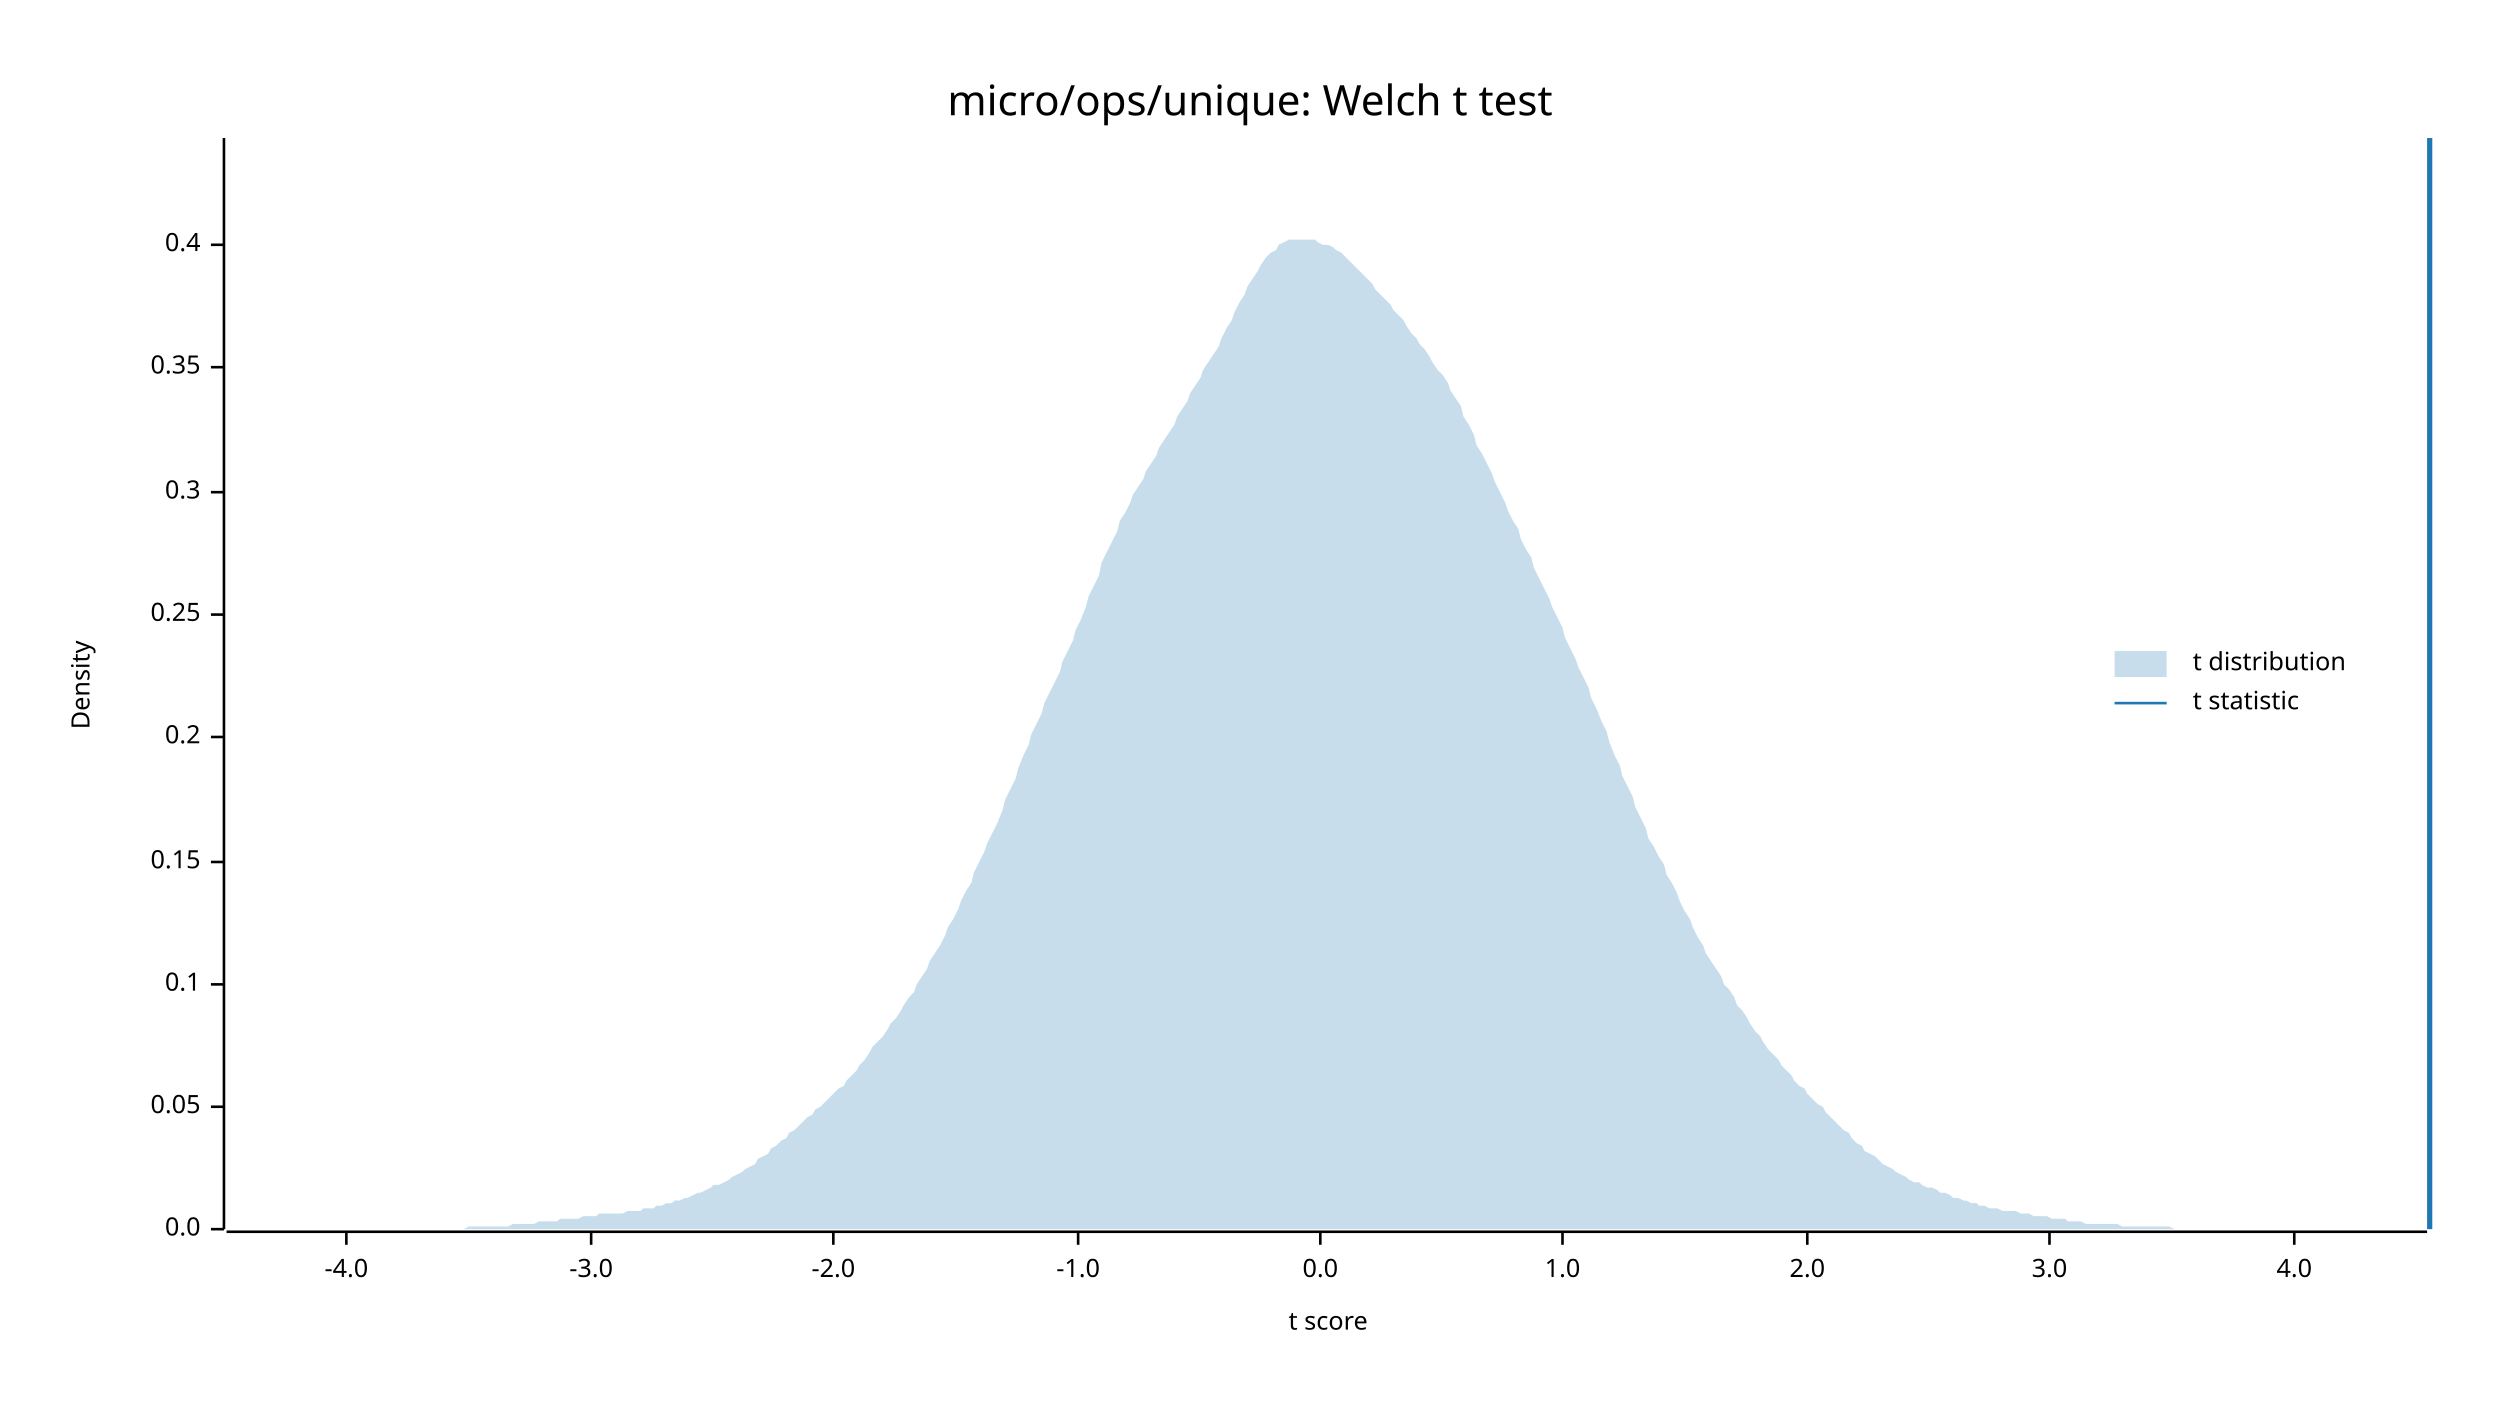
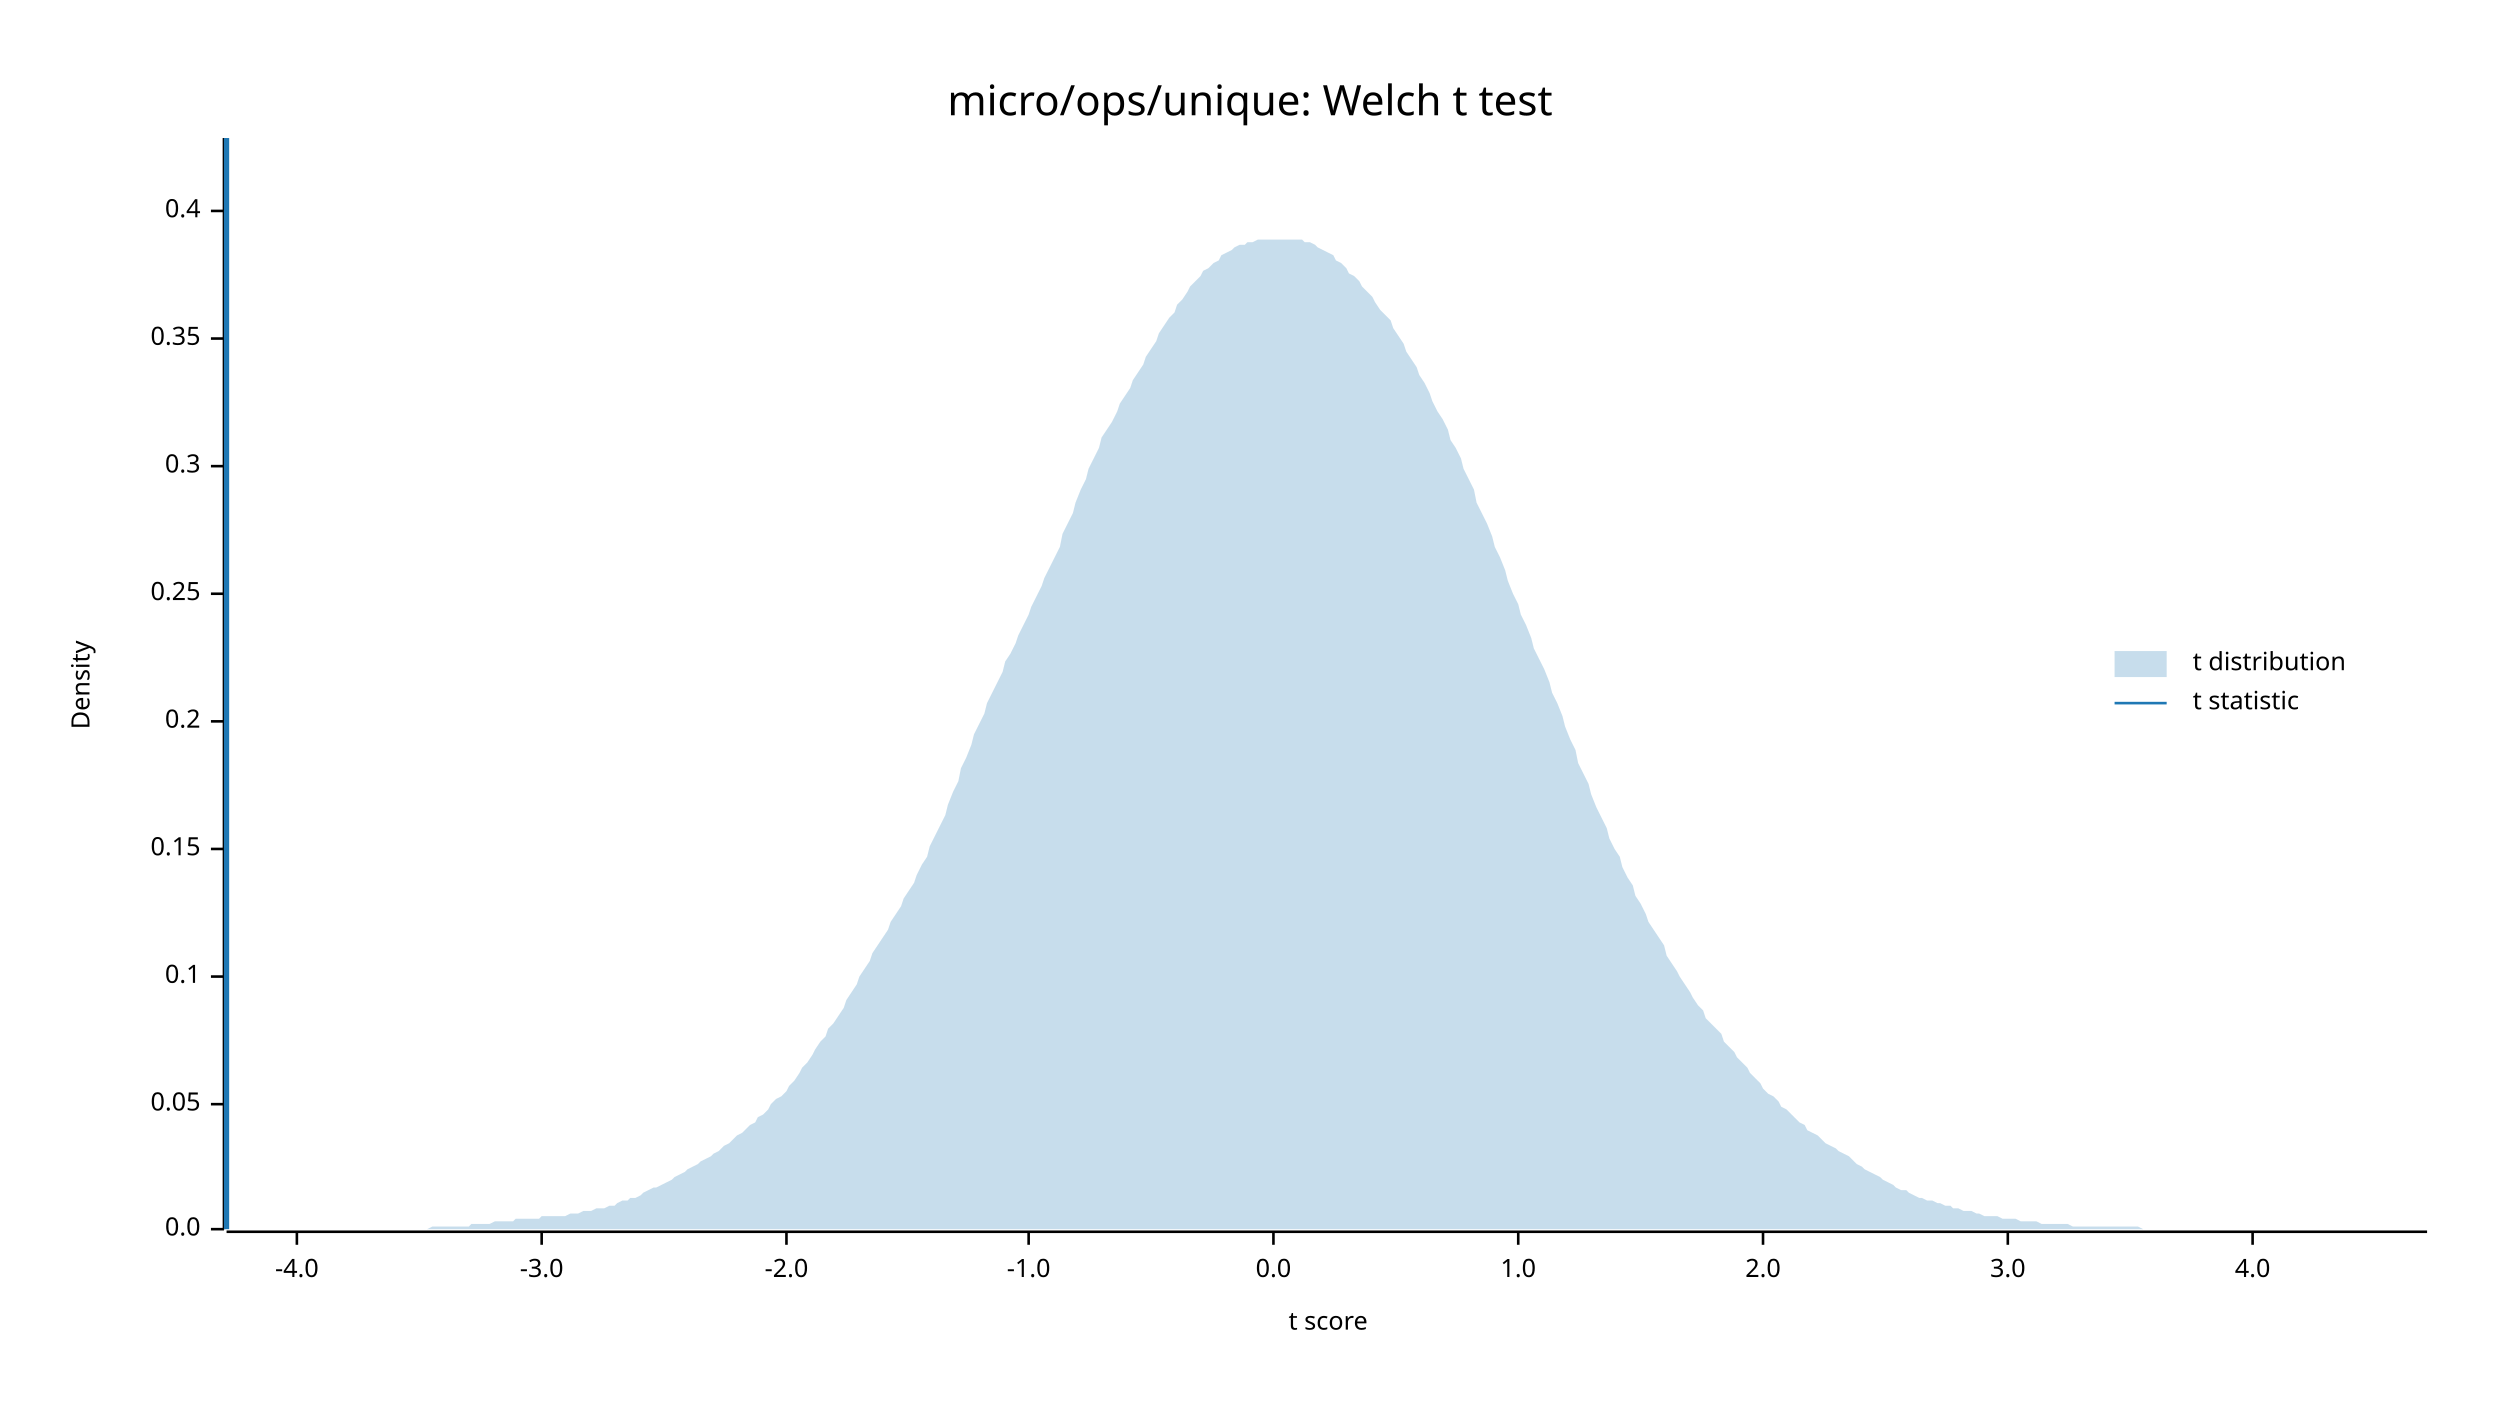
<svg xmlns="http://www.w3.org/2000/svg" width="960" height="540" viewBox="0 0 960 540">
  <text x="480" y="32" dy="0.76em" text-anchor="middle" font-family="sans-serif" font-size="16.129" opacity="1" fill="#000000">
micro/ops/unique: Welch t test
</text>
  <text x="27" y="263" dy="0.76em" text-anchor="middle" font-family="sans-serif" font-size="9.677" opacity="1" fill="#000000" transform="rotate(270, 27, 263)">
Density
</text>
  <text x="510" y="513" dy="-0.5ex" text-anchor="middle" font-family="sans-serif" font-size="9.677" opacity="1" fill="#000000">
t score
</text>
  <polyline fill="none" opacity="1" stroke="#000000" stroke-width="1" points="86,53 86,472 " />
  <text x="77" y="472" dy="0.5ex" text-anchor="end" font-family="sans-serif" font-size="9.677" opacity="1" fill="#000000">
0.0
</text>
  <polyline fill="none" opacity="1" stroke="#000000" stroke-width="1" points="81,472 86,472 " />
-   <text x="77" y="425" dy="0.5ex" text-anchor="end" font-family="sans-serif" font-size="9.677" opacity="1" fill="#000000">
+   <text x="77" y="424" dy="0.5ex" text-anchor="end" font-family="sans-serif" font-size="9.677" opacity="1" fill="#000000">
0.05
</text>
-   <polyline fill="none" opacity="1" stroke="#000000" stroke-width="1" points="81,425 86,425 " />
-   <text x="77" y="378" dy="0.5ex" text-anchor="end" font-family="sans-serif" font-size="9.677" opacity="1" fill="#000000">
+   <polyline fill="none" opacity="1" stroke="#000000" stroke-width="1" points="81,424 86,424 " />
+   <text x="77" y="375" dy="0.5ex" text-anchor="end" font-family="sans-serif" font-size="9.677" opacity="1" fill="#000000">
0.1
</text>
-   <polyline fill="none" opacity="1" stroke="#000000" stroke-width="1" points="81,378 86,378 " />
-   <text x="77" y="331" dy="0.5ex" text-anchor="end" font-family="sans-serif" font-size="9.677" opacity="1" fill="#000000">
+   <polyline fill="none" opacity="1" stroke="#000000" stroke-width="1" points="81,375 86,375 " />
+   <text x="77" y="326" dy="0.5ex" text-anchor="end" font-family="sans-serif" font-size="9.677" opacity="1" fill="#000000">
0.15
</text>
-   <polyline fill="none" opacity="1" stroke="#000000" stroke-width="1" points="81,331 86,331 " />
-   <text x="77" y="283" dy="0.5ex" text-anchor="end" font-family="sans-serif" font-size="9.677" opacity="1" fill="#000000">
+   <polyline fill="none" opacity="1" stroke="#000000" stroke-width="1" points="81,326 86,326 " />
+   <text x="77" y="277" dy="0.5ex" text-anchor="end" font-family="sans-serif" font-size="9.677" opacity="1" fill="#000000">
0.2
</text>
-   <polyline fill="none" opacity="1" stroke="#000000" stroke-width="1" points="81,283 86,283 " />
-   <text x="77" y="236" dy="0.5ex" text-anchor="end" font-family="sans-serif" font-size="9.677" opacity="1" fill="#000000">
+   <polyline fill="none" opacity="1" stroke="#000000" stroke-width="1" points="81,277 86,277 " />
+   <text x="77" y="228" dy="0.5ex" text-anchor="end" font-family="sans-serif" font-size="9.677" opacity="1" fill="#000000">
0.25
</text>
-   <polyline fill="none" opacity="1" stroke="#000000" stroke-width="1" points="81,236 86,236 " />
-   <text x="77" y="189" dy="0.5ex" text-anchor="end" font-family="sans-serif" font-size="9.677" opacity="1" fill="#000000">
+   <polyline fill="none" opacity="1" stroke="#000000" stroke-width="1" points="81,228 86,228 " />
+   <text x="77" y="179" dy="0.5ex" text-anchor="end" font-family="sans-serif" font-size="9.677" opacity="1" fill="#000000">
0.3
</text>
-   <polyline fill="none" opacity="1" stroke="#000000" stroke-width="1" points="81,189 86,189 " />
-   <text x="77" y="141" dy="0.5ex" text-anchor="end" font-family="sans-serif" font-size="9.677" opacity="1" fill="#000000">
+   <polyline fill="none" opacity="1" stroke="#000000" stroke-width="1" points="81,179 86,179 " />
+   <text x="77" y="130" dy="0.5ex" text-anchor="end" font-family="sans-serif" font-size="9.677" opacity="1" fill="#000000">
0.35
</text>
-   <polyline fill="none" opacity="1" stroke="#000000" stroke-width="1" points="81,141 86,141 " />
-   <text x="77" y="94" dy="0.5ex" text-anchor="end" font-family="sans-serif" font-size="9.677" opacity="1" fill="#000000">
+   <polyline fill="none" opacity="1" stroke="#000000" stroke-width="1" points="81,130 86,130 " />
+   <text x="77" y="81" dy="0.5ex" text-anchor="end" font-family="sans-serif" font-size="9.677" opacity="1" fill="#000000">
0.4
</text>
-   <polyline fill="none" opacity="1" stroke="#000000" stroke-width="1" points="81,94 86,94 " />
+   <polyline fill="none" opacity="1" stroke="#000000" stroke-width="1" points="81,81 86,81 " />
  <polyline fill="none" opacity="1" stroke="#000000" stroke-width="1" points="87,473 932,473 " />
-   <text x="133" y="483" dy="0.76em" text-anchor="middle" font-family="sans-serif" font-size="9.677" opacity="1" fill="#000000">
+   <text x="114" y="483" dy="0.76em" text-anchor="middle" font-family="sans-serif" font-size="9.677" opacity="1" fill="#000000">
-4.0
</text>
-   <polyline fill="none" opacity="1" stroke="#000000" stroke-width="1" points="133,473 133,478 " />
-   <text x="227" y="483" dy="0.76em" text-anchor="middle" font-family="sans-serif" font-size="9.677" opacity="1" fill="#000000">
+   <polyline fill="none" opacity="1" stroke="#000000" stroke-width="1" points="114,473 114,478 " />
+   <text x="208" y="483" dy="0.76em" text-anchor="middle" font-family="sans-serif" font-size="9.677" opacity="1" fill="#000000">
-3.0
</text>
-   <polyline fill="none" opacity="1" stroke="#000000" stroke-width="1" points="227,473 227,478 " />
-   <text x="320" y="483" dy="0.76em" text-anchor="middle" font-family="sans-serif" font-size="9.677" opacity="1" fill="#000000">
+   <polyline fill="none" opacity="1" stroke="#000000" stroke-width="1" points="208,473 208,478 " />
+   <text x="302" y="483" dy="0.76em" text-anchor="middle" font-family="sans-serif" font-size="9.677" opacity="1" fill="#000000">
-2.0
</text>
-   <polyline fill="none" opacity="1" stroke="#000000" stroke-width="1" points="320,473 320,478 " />
-   <text x="414" y="483" dy="0.76em" text-anchor="middle" font-family="sans-serif" font-size="9.677" opacity="1" fill="#000000">
+   <polyline fill="none" opacity="1" stroke="#000000" stroke-width="1" points="302,473 302,478 " />
+   <text x="395" y="483" dy="0.76em" text-anchor="middle" font-family="sans-serif" font-size="9.677" opacity="1" fill="#000000">
-1.0
</text>
-   <polyline fill="none" opacity="1" stroke="#000000" stroke-width="1" points="414,473 414,478 " />
-   <text x="507" y="483" dy="0.76em" text-anchor="middle" font-family="sans-serif" font-size="9.677" opacity="1" fill="#000000">
+   <polyline fill="none" opacity="1" stroke="#000000" stroke-width="1" points="395,473 395,478 " />
+   <text x="489" y="483" dy="0.76em" text-anchor="middle" font-family="sans-serif" font-size="9.677" opacity="1" fill="#000000">
0.0
</text>
-   <polyline fill="none" opacity="1" stroke="#000000" stroke-width="1" points="507,473 507,478 " />
-   <text x="600" y="483" dy="0.76em" text-anchor="middle" font-family="sans-serif" font-size="9.677" opacity="1" fill="#000000">
+   <polyline fill="none" opacity="1" stroke="#000000" stroke-width="1" points="489,473 489,478 " />
+   <text x="583" y="483" dy="0.76em" text-anchor="middle" font-family="sans-serif" font-size="9.677" opacity="1" fill="#000000">
1.0
</text>
-   <polyline fill="none" opacity="1" stroke="#000000" stroke-width="1" points="600,473 600,478 " />
-   <text x="694" y="483" dy="0.76em" text-anchor="middle" font-family="sans-serif" font-size="9.677" opacity="1" fill="#000000">
+   <polyline fill="none" opacity="1" stroke="#000000" stroke-width="1" points="583,473 583,478 " />
+   <text x="677" y="483" dy="0.76em" text-anchor="middle" font-family="sans-serif" font-size="9.677" opacity="1" fill="#000000">
2.0
</text>
-   <polyline fill="none" opacity="1" stroke="#000000" stroke-width="1" points="694,473 694,478 " />
-   <text x="787" y="483" dy="0.76em" text-anchor="middle" font-family="sans-serif" font-size="9.677" opacity="1" fill="#000000">
+   <polyline fill="none" opacity="1" stroke="#000000" stroke-width="1" points="677,473 677,478 " />
+   <text x="771" y="483" dy="0.76em" text-anchor="middle" font-family="sans-serif" font-size="9.677" opacity="1" fill="#000000">
3.0
</text>
-   <polyline fill="none" opacity="1" stroke="#000000" stroke-width="1" points="787,473 787,478 " />
-   <text x="881" y="483" dy="0.76em" text-anchor="middle" font-family="sans-serif" font-size="9.677" opacity="1" fill="#000000">
+   <polyline fill="none" opacity="1" stroke="#000000" stroke-width="1" points="771,473 771,478 " />
+   <text x="865" y="483" dy="0.76em" text-anchor="middle" font-family="sans-serif" font-size="9.677" opacity="1" fill="#000000">
4.0
</text>
-   <polyline fill="none" opacity="1" stroke="#000000" stroke-width="1" points="881,473 881,478 " />
-   <polygon opacity="0.25" fill="#1F78B4" points="87,472 88,472 90,472 92,472 93,472 95,472 97,472 98,472 100,472 102,472 103,472 105,472 107,472 109,472 110,472 112,472 114,472 115,472 117,472 119,472 120,472 122,472 124,472 125,472 127,472 129,472 131,472 132,472 134,472 136,472 137,472 139,472 141,472 142,472 144,472 146,472 147,472 149,472 151,472 153,472 154,472 156,472 158,472 159,472 161,472 163,472 164,472 166,472 168,472 169,472 171,472 173,472 175,472 176,472 178,472 180,471 181,471 183,471 185,471 186,471 188,471 190,471 191,471 193,471 195,471 197,470 198,470 200,470 202,470 203,470 205,470 207,469 208,469 210,469 212,469 214,469 215,468 217,468 219,468 220,468 222,468 224,467 225,467 227,467 229,467 230,466 232,466 234,466 236,466 237,466 239,466 241,465 242,465 244,465 246,465 247,464 249,464 251,464 252,463 254,463 256,462 258,462 259,461 261,461 263,460 264,460 266,459 268,458 269,458 271,457 273,456 274,455 276,455 278,454 280,453 281,452 283,451 285,450 286,449 288,448 290,447 291,445 293,444 295,443 296,441 298,440 300,438 302,437 303,435 305,434 307,432 308,431 310,429 312,428 313,426 315,425 317,423 318,422 320,420 322,418 324,417 325,415 327,413 329,411 330,409 332,407 334,404 335,402 337,400 339,398 341,395 342,393 344,391 346,388 347,386 349,383 351,381 352,378 354,375 356,372 357,369 359,366 361,363 363,359 364,356 366,353 368,349 369,346 371,342 373,339 374,335 376,331 378,327 379,324 381,320 383,316 385,311 386,307 388,303 390,299 391,295 393,290 395,286 396,282 398,278 400,274 401,270 403,266 405,262 407,258 408,254 410,250 412,246 413,242 415,238 417,233 418,229 420,225 422,221 423,216 425,212 427,208 429,204 430,200 432,197 434,193 435,190 437,187 439,184 440,181 442,178 444,175 445,172 447,169 449,166 451,163 452,160 454,157 456,154 457,151 459,148 461,145 462,142 464,139 466,136 468,133 469,130 471,126 473,123 474,120 476,116 478,113 479,110 481,107 483,104 484,102 486,99 488,97 490,96 491,94 493,93 495,92 496,92 498,92 500,92 501,92 503,92 505,92 506,93 508,94 510,94 512,95 513,96 515,97 517,99 518,100 520,102 522,104 523,105 525,107 527,109 528,111 530,113 532,115 534,117 535,119 537,121 539,123 540,125 542,128 544,130 545,132 547,134 549,137 550,139 552,142 554,144 556,147 557,150 559,153 561,156 562,160 564,163 566,167 567,171 569,174 571,178 573,182 574,185 576,189 578,193 579,196 581,200 583,203 584,207 586,211 588,214 589,218 591,222 593,226 595,230 596,233 598,237 600,241 601,245 603,249 605,253 606,256 608,260 610,264 611,268 613,272 615,277 617,281 618,285 620,290 622,294 623,298 625,302 627,306 628,310 630,314 632,318 633,322 635,325 637,329 639,332 640,336 642,339 644,343 645,346 647,350 649,353 650,356 652,360 654,363 655,366 657,369 659,372 661,375 662,378 664,380 666,383 667,386 669,388 671,391 672,393 674,396 676,398 677,400 679,403 681,405 683,407 684,409 686,411 688,413 689,415 691,417 693,418 694,420 696,422 698,424 700,425 701,427 703,429 705,431 706,432 708,434 710,435 711,437 713,439 715,440 716,442 718,443 720,444 722,446 723,447 725,448 727,449 728,450 730,451 732,452 733,453 735,454 737,454 738,455 740,456 742,456 744,457 745,458 747,458 749,459 750,460 752,460 754,461 755,461 757,462 759,462 760,463 762,463 764,464 766,464 767,464 769,465 771,465 772,465 774,465 776,466 777,466 779,466 781,467 782,467 784,467 786,467 788,468 789,468 791,468 793,468 794,469 796,469 798,469 799,469 801,470 803,470 804,470 806,470 808,470 810,470 811,470 813,470 815,471 816,471 818,471 820,471 821,471 823,471 825,471 827,471 828,471 830,471 832,471 833,471 835,472 837,472 838,472 840,472 842,472 843,472 845,472 847,472 849,472 850,472 852,472 854,472 855,472 857,472 859,472 860,472 862,472 864,472 865,472 867,472 869,472 871,472 872,472 874,472 876,472 877,472 879,472 881,472 882,472 884,472 886,472 887,472 889,472 891,472 893,472 894,472 896,472 898,472 899,472 901,472 903,472 904,472 906,472 908,472 909,472 911,472 913,472 915,472 916,472 918,472 920,472 921,472 923,472 925,472 926,472 928,472 930,472 932,472 932,472 87,472 " />
-   <polyline fill="none" opacity="1" stroke="#1F78B4" stroke-width="2" points="933,472 933,53 " />
+   <polyline fill="none" opacity="1" stroke="#000000" stroke-width="1" points="865,473 865,478 " />
+   <polygon opacity="0.25" fill="#1F78B4" points="87,472 88,472 90,472 92,472 93,472 95,472 97,472 98,472 100,472 102,472 103,472 105,472 107,472 109,472 110,472 112,472 114,472 115,472 117,472 119,472 120,472 122,472 124,472 125,472 127,472 129,472 131,472 132,472 134,472 136,472 137,472 139,472 141,472 142,472 144,472 146,472 147,472 149,472 151,472 153,472 154,472 156,472 158,472 159,472 161,472 163,472 164,472 166,471 168,471 169,471 171,471 173,471 175,471 176,471 178,471 180,471 181,470 183,470 185,470 186,470 188,470 190,469 191,469 193,469 195,469 197,469 198,468 200,468 202,468 203,468 205,468 207,468 208,467 210,467 212,467 214,467 215,467 217,467 219,466 220,466 222,466 224,465 225,465 227,465 229,464 230,464 232,464 234,463 236,463 237,462 239,461 241,461 242,460 244,460 246,459 247,458 249,457 251,456 252,456 254,455 256,454 258,453 259,452 261,451 263,450 264,449 266,448 268,447 269,446 271,445 273,444 274,443 276,442 278,440 280,439 281,438 283,436 285,435 286,434 288,432 290,431 291,429 293,428 295,426 296,424 298,422 300,421 302,419 303,417 305,415 307,412 308,410 310,408 312,405 313,403 315,400 317,398 318,395 320,393 322,390 324,387 325,384 327,381 329,378 330,375 332,372 334,369 335,366 337,363 339,360 341,357 342,354 344,351 346,348 347,345 349,342 351,339 352,336 354,332 356,329 357,325 359,321 361,317 363,313 364,309 366,304 368,300 369,295 371,291 373,286 374,282 376,278 378,274 379,270 381,266 383,262 385,258 386,254 388,251 390,247 391,244 393,240 395,236 396,233 398,229 400,225 401,222 403,218 405,214 407,210 408,205 410,201 412,197 413,193 415,188 417,184 418,180 420,176 422,172 423,168 425,165 427,162 429,158 430,155 432,152 434,149 435,146 437,143 439,140 440,137 442,134 444,131 445,128 447,125 449,122 451,120 452,117 454,115 456,112 457,110 459,108 461,106 462,104 464,103 466,101 468,100 469,98 471,97 473,96 474,95 476,94 478,94 479,93 481,93 483,92 484,92 486,92 488,92 490,92 491,92 493,92 495,92 496,92 498,92 500,92 501,93 503,93 505,94 506,95 508,96 510,97 512,98 513,100 515,101 517,103 518,105 520,106 522,108 523,110 525,112 527,114 528,116 530,119 532,121 534,123 535,126 537,129 539,132 540,135 542,138 544,141 545,144 547,147 549,151 550,154 552,158 554,161 556,165 557,169 559,172 561,176 562,180 564,184 566,188 567,193 569,197 571,201 573,206 574,210 576,214 578,219 579,223 581,228 583,232 584,236 586,240 588,245 589,249 591,253 593,257 595,262 596,266 598,270 600,275 601,279 603,284 605,288 606,293 608,297 610,301 611,305 613,310 615,314 617,318 618,322 620,326 622,329 623,333 625,337 627,340 628,344 630,347 632,351 633,354 635,357 637,360 639,363 640,367 642,370 644,373 645,375 647,378 649,381 650,383 652,386 654,388 655,391 657,393 659,395 661,397 662,400 664,402 666,404 667,406 669,408 671,410 672,412 674,414 676,416 677,418 679,420 681,421 683,423 684,425 686,426 688,428 689,429 691,431 693,432 694,434 696,435 698,436 700,438 701,439 703,440 705,441 706,442 708,443 710,444 711,445 713,447 715,448 716,449 718,450 720,451 722,452 723,453 725,454 727,455 728,456 730,457 732,457 733,458 735,459 737,460 738,460 740,461 742,461 744,462 745,462 747,463 749,463 750,464 752,464 754,465 755,465 757,465 759,466 760,466 762,467 764,467 766,467 767,467 769,468 771,468 772,468 774,468 776,469 777,469 779,469 781,469 782,469 784,470 786,470 788,470 789,470 791,470 793,470 794,470 796,471 798,471 799,471 801,471 803,471 804,471 806,471 808,471 810,471 811,471 813,471 815,471 816,471 818,471 820,471 821,471 823,472 825,472 827,472 828,472 830,472 832,472 833,472 835,472 837,472 838,472 840,472 842,472 843,472 845,472 847,472 849,472 850,472 852,472 854,472 855,472 857,472 859,472 860,472 862,472 864,472 865,472 867,472 869,472 871,472 872,472 874,472 876,472 877,472 879,472 881,472 882,472 884,472 886,472 887,472 889,472 891,472 893,472 894,472 896,472 898,472 899,472 901,472 903,472 904,472 906,472 908,472 909,472 911,472 913,472 915,472 916,472 918,472 920,472 921,472 923,472 925,472 926,472 928,472 930,472 932,472 932,472 87,472 " />
+   <polyline fill="none" opacity="1" stroke="#1F78B4" stroke-width="2" points="87,472 87,53 " />
  <text x="842" y="250" dy="0.76em" text-anchor="start" font-family="sans-serif" font-size="9.677" opacity="1" fill="#000000">
t distribution
</text>
  <text x="842" y="265" dy="0.76em" text-anchor="start" font-family="sans-serif" font-size="9.677" opacity="1" fill="#000000">
t statistic
</text>
  <rect x="812" y="250" width="20" height="10" opacity="0.25" fill="#1F78B4" stroke="none" />
  <polyline fill="none" opacity="1" stroke="#1F78B4" stroke-width="1" points="812,270 832,270 " />
</svg>
